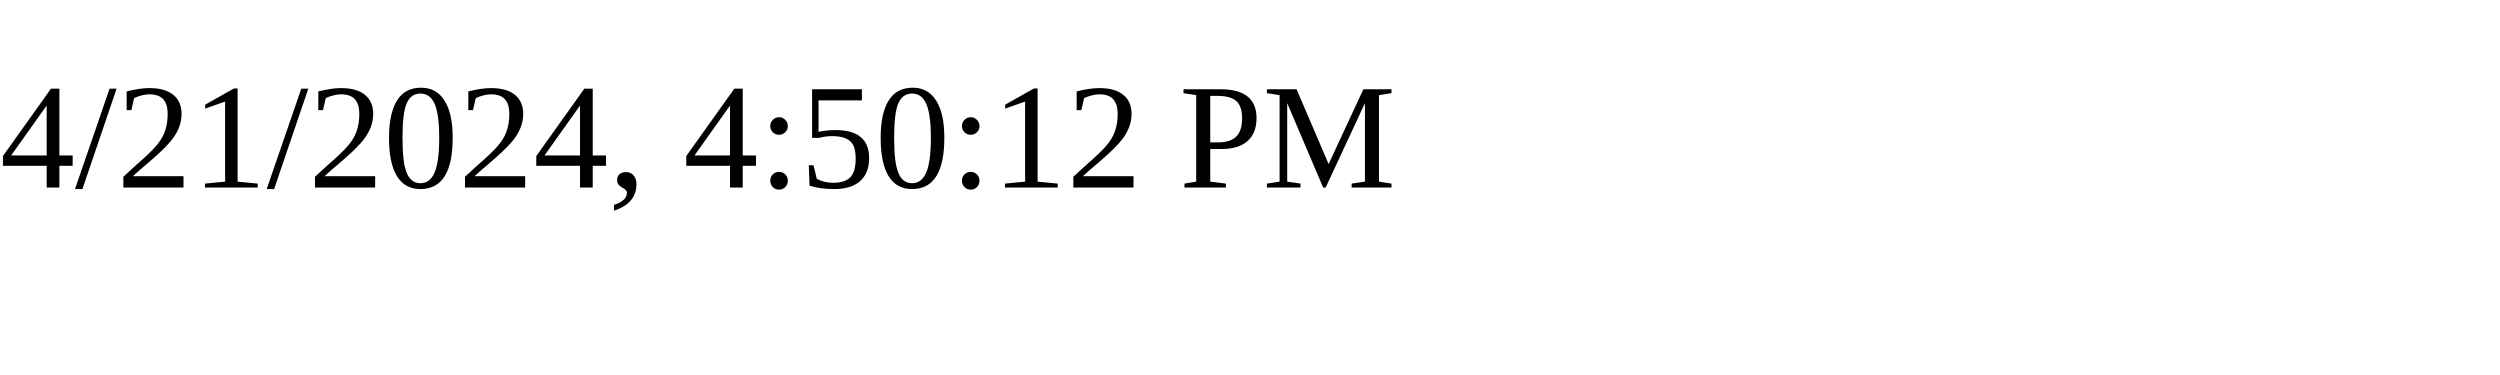
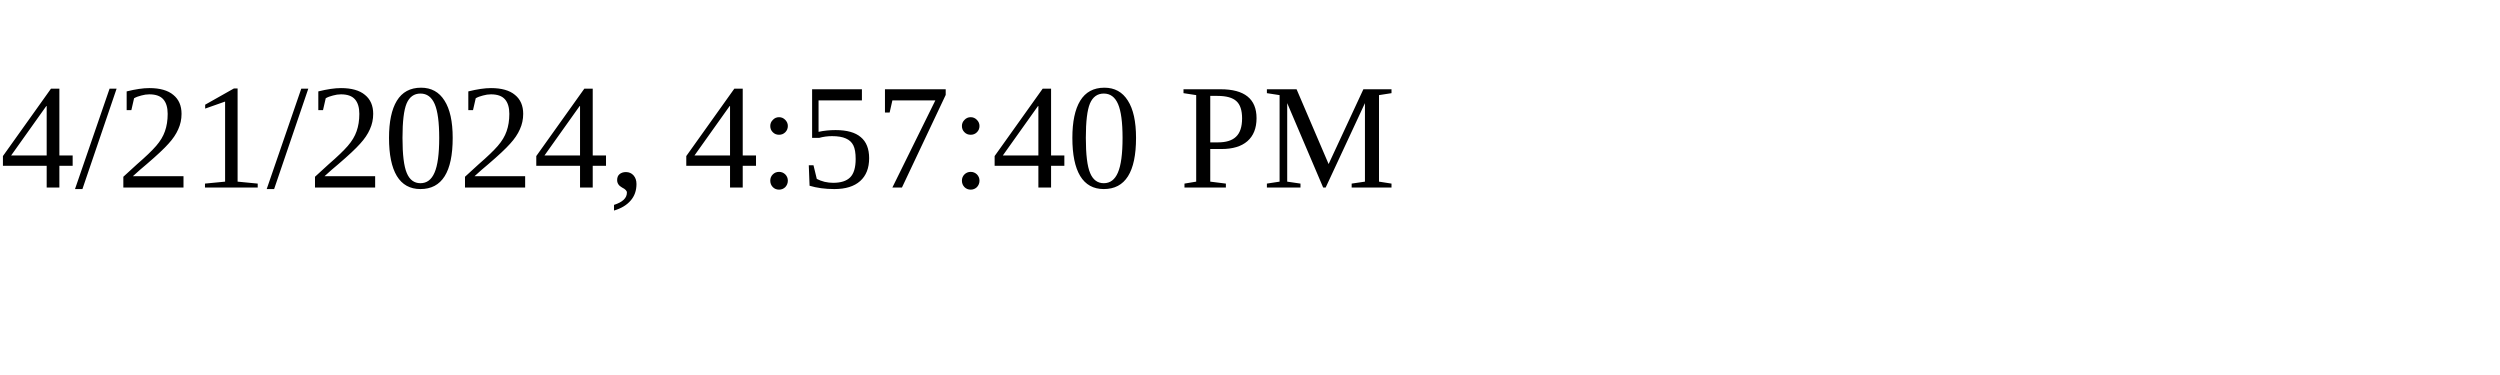
<svg xmlns="http://www.w3.org/2000/svg" height="30" width="200">
-   <text x="0" y="15">4/21/2024, 4:50:12 PM</text>
+   <text x="0" y="15">4/21/2024, 4:57:40 PM</text>
</svg>
